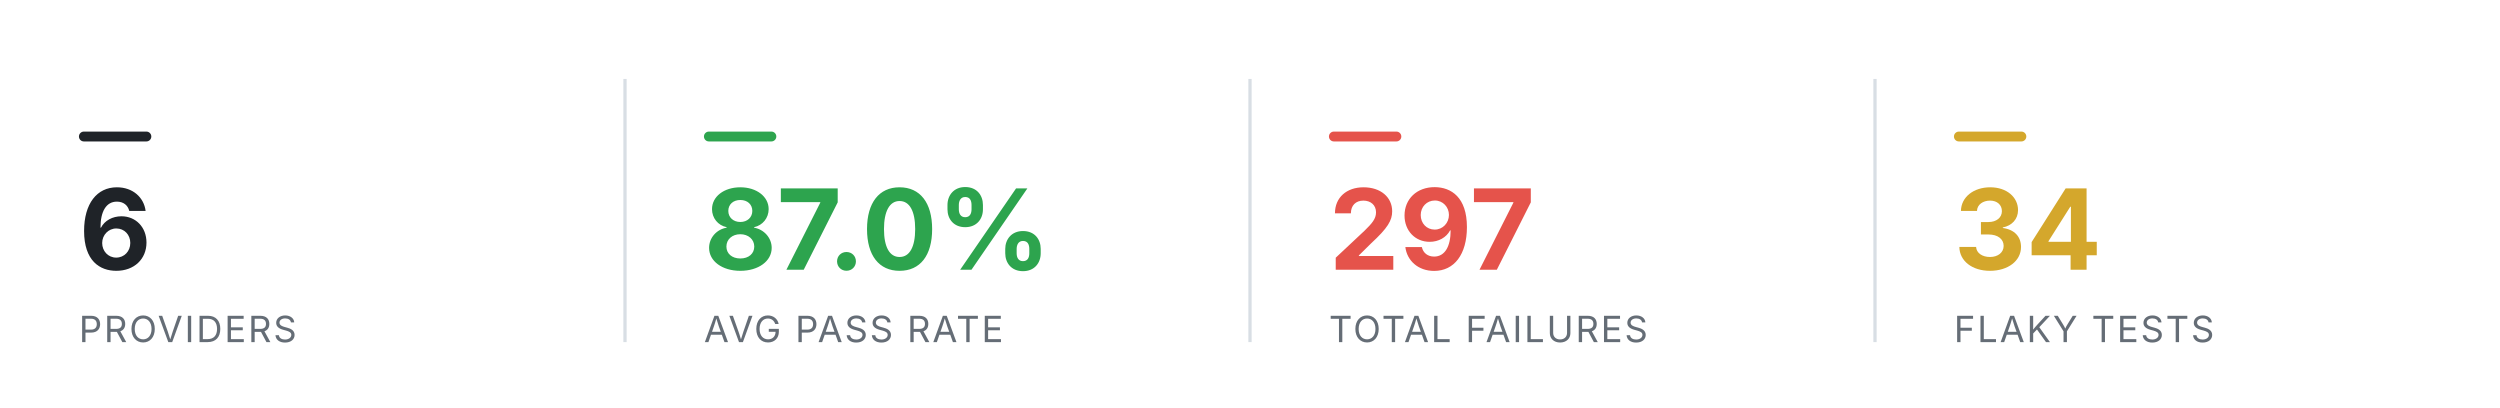
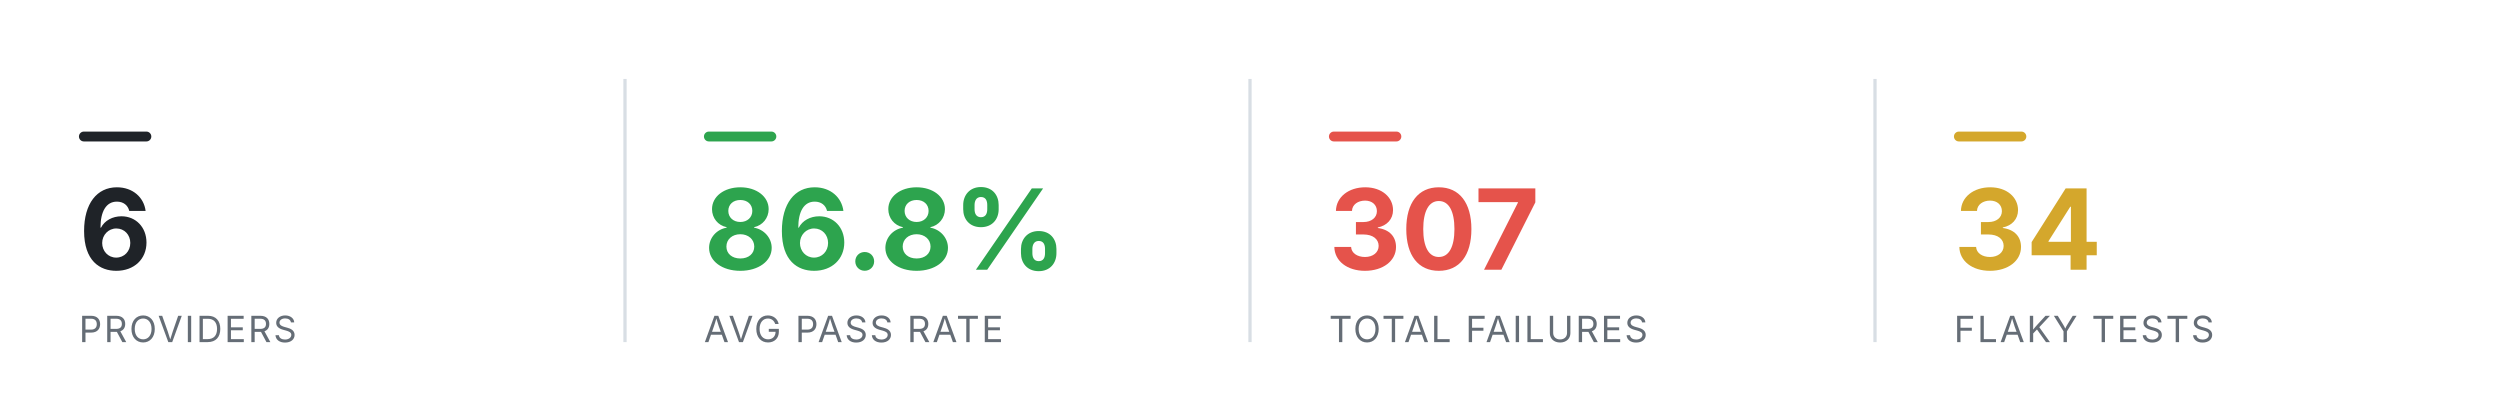
<svg xmlns="http://www.w3.org/2000/svg" viewBox="0 0 760 124" width="760" height="124" role="img" aria-label="Smoke health summary" font-family="-apple-system,BlinkMacSystemFont,'Segoe UI',system-ui,sans-serif">
  <rect x="24" y="40" width="22" height="3" rx="1.5" fill="#1f2328" />
  <text x="24" y="82" font-size="34" font-weight="700" text-anchor="start" fill="#1f2328">6</text>
  <text x="24" y="104" font-size="11" font-weight="400" text-anchor="start" fill="#656d76" letter-spacing="0.6">PROVIDERS</text>
  <line x1="190" y1="24" x2="190" y2="104" stroke="#d8dee4" stroke-width="1" />
  <rect x="214" y="40" width="22" height="3" rx="1.5" fill="#2DA44E" />
-   <text x="214" y="82" font-size="34" font-weight="700" text-anchor="start" fill="#2DA44E">87.0%</text>
+   <text x="214" y="82" font-size="34" font-weight="700" text-anchor="start" fill="#2DA44E">86.8%</text>
  <text x="214" y="104" font-size="11" font-weight="400" text-anchor="start" fill="#656d76" letter-spacing="0.6">AVG PASS RATE</text>
  <line x1="380" y1="24" x2="380" y2="104" stroke="#d8dee4" stroke-width="1" />
  <rect x="404" y="40" width="22" height="3" rx="1.5" fill="#E5534B" />
-   <text x="404" y="82" font-size="34" font-weight="700" text-anchor="start" fill="#E5534B">297</text>
+   <text x="404" y="82" font-size="34" font-weight="700" text-anchor="start" fill="#E5534B">307</text>
  <text x="404" y="104" font-size="11" font-weight="400" text-anchor="start" fill="#656d76" letter-spacing="0.6">TOTAL FAILURES</text>
  <line x1="570" y1="24" x2="570" y2="104" stroke="#d8dee4" stroke-width="1" />
  <rect x="594" y="40" width="22" height="3" rx="1.5" fill="#D4A72C" />
  <text x="594" y="82" font-size="34" font-weight="700" text-anchor="start" fill="#D4A72C">34</text>
  <text x="594" y="104" font-size="11" font-weight="400" text-anchor="start" fill="#656d76" letter-spacing="0.6">FLAKY TESTS</text>
</svg>
